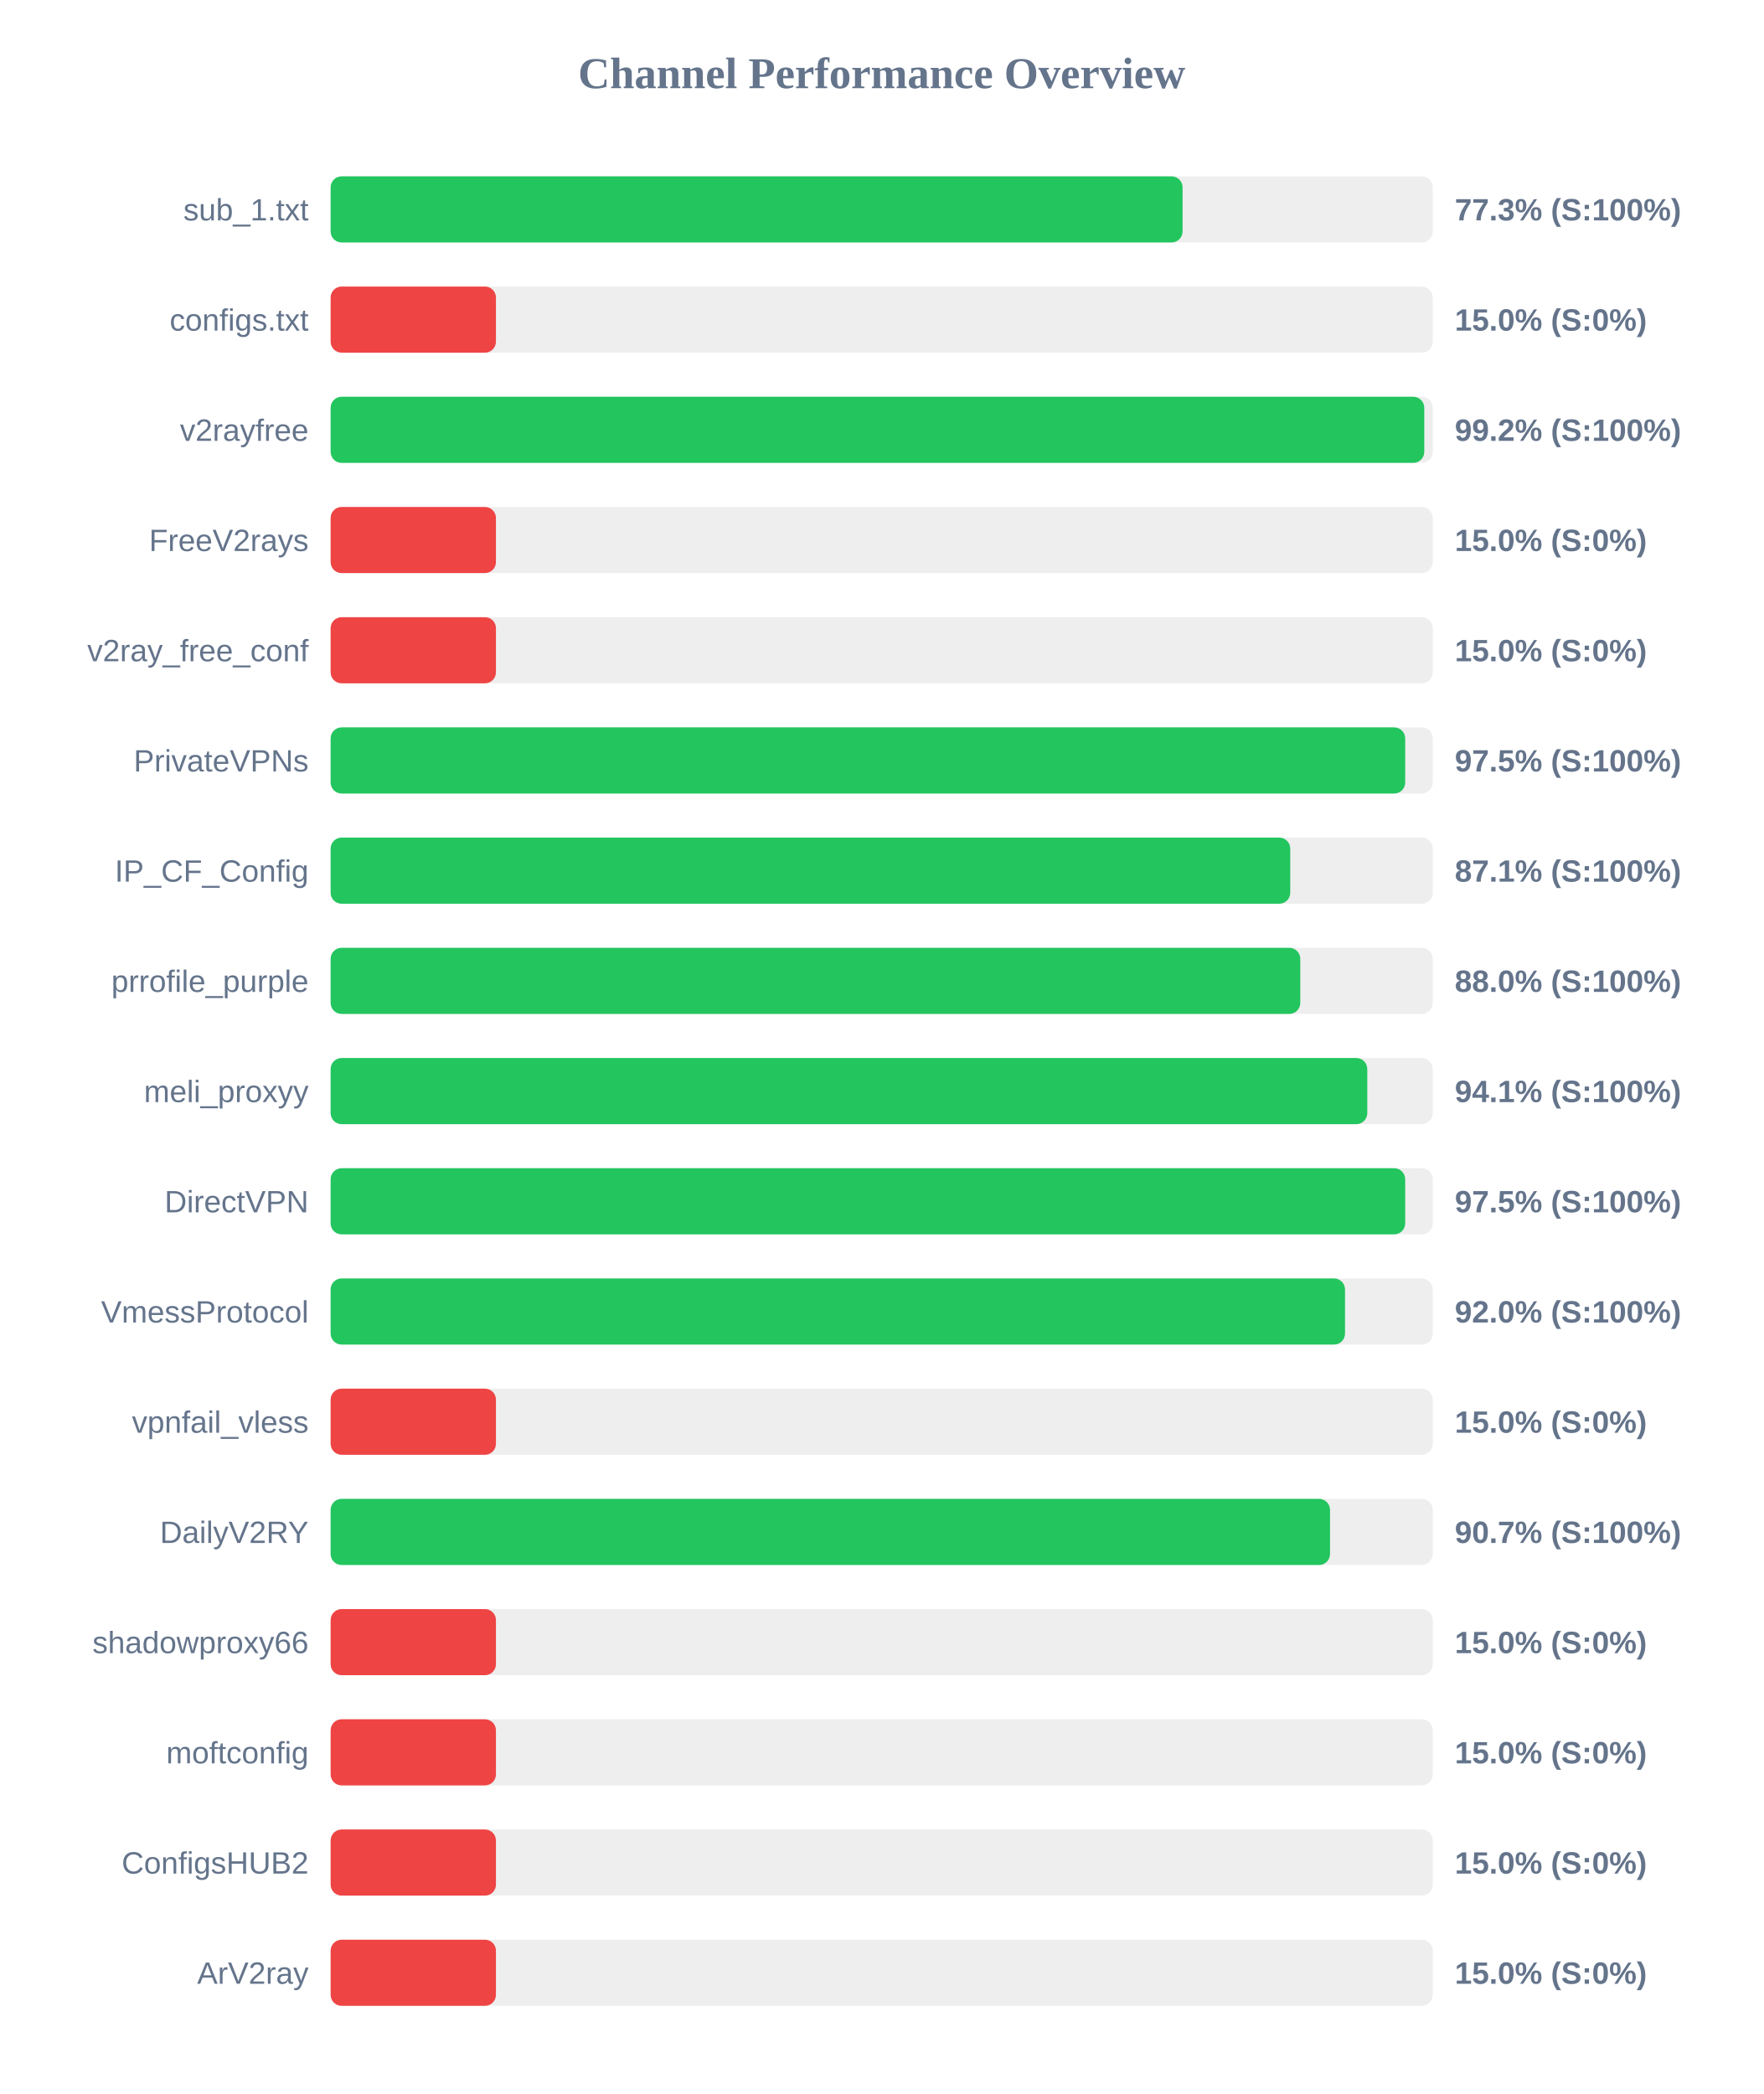
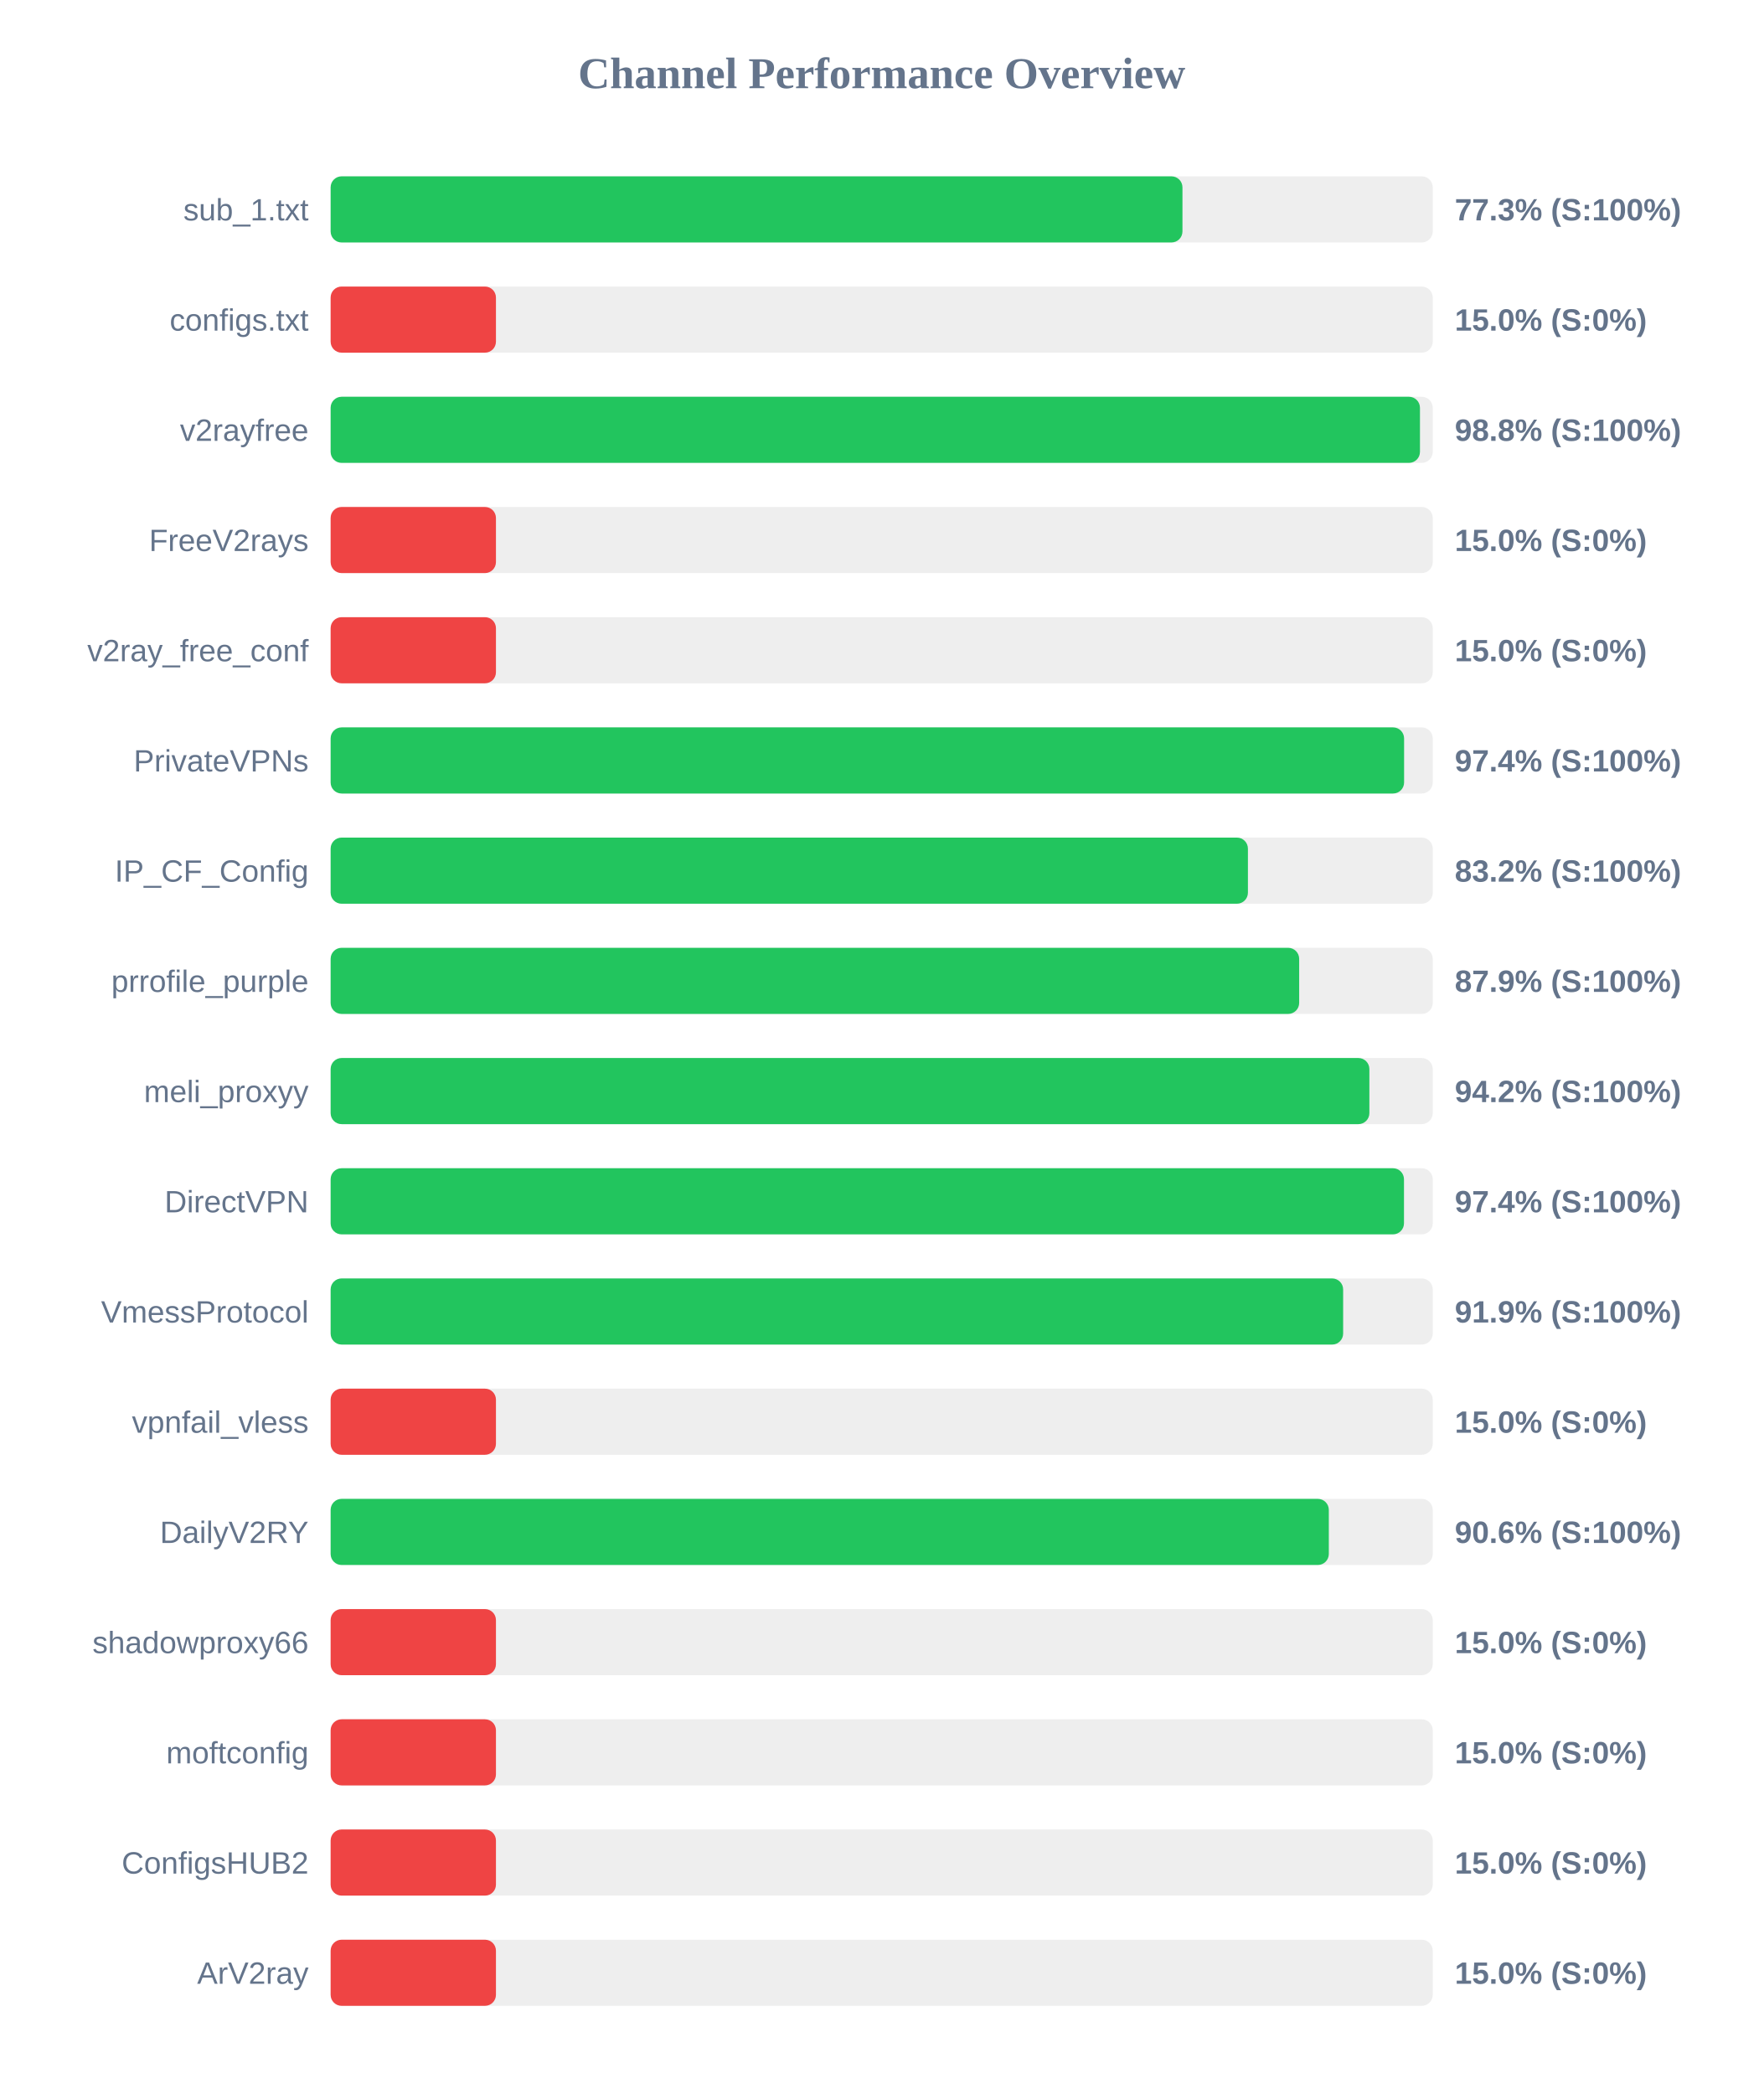
<svg xmlns="http://www.w3.org/2000/svg" width="800" height="950" version="1.1">
  <style>
        .row { font: 14px Arial; fill: #64748b; }
        .score { font: bold 14px Arial; fill: #64748b; }
    </style>
  <text x="400" y="40" text-anchor="middle" font-size="20px" font-weight="bold" fill="#64748b">Channel Performance Overview</text>
  <rect x="150" y="80" width="500" height="30" fill="#eee" rx="5" />
-   <rect x="150" y="80" width="386.5" height="30" fill="#22c55e" rx="5" />
+   <rect x="150" y="80" width="386.45" height="30" fill="#22c55e" rx="5" />
  <text x="140" y="100" text-anchor="end" class="row">sub_1.txt</text>
  <text x="660" y="100" text-anchor="start" class="score">77.3% (S:100%)</text>
  <rect x="150" y="130" width="500" height="30" fill="#eee" rx="5" />
  <rect x="150" y="130" width="75.0" height="30" fill="#ef4444" rx="5" />
  <text x="140" y="150" text-anchor="end" class="row">configs.txt</text>
  <text x="660" y="150" text-anchor="start" class="score">15.0% (S:0%)</text>
  <rect x="150" y="180" width="500" height="30" fill="#eee" rx="5" />
-   <rect x="150" y="180" width="496.15" height="30" fill="#22c55e" rx="5" />
+   <rect x="150" y="180" width="494.2" height="30" fill="#22c55e" rx="5" />
  <text x="140" y="200" text-anchor="end" class="row">v2rayfree</text>
-   <text x="660" y="200" text-anchor="start" class="score">99.2% (S:100%)</text>
+   <text x="660" y="200" text-anchor="start" class="score">98.8% (S:100%)</text>
  <rect x="150" y="230" width="500" height="30" fill="#eee" rx="5" />
  <rect x="150" y="230" width="75.0" height="30" fill="#ef4444" rx="5" />
  <text x="140" y="250" text-anchor="end" class="row">FreeV2rays</text>
  <text x="660" y="250" text-anchor="start" class="score">15.0% (S:0%)</text>
  <rect x="150" y="280" width="500" height="30" fill="#eee" rx="5" />
  <rect x="150" y="280" width="75.0" height="30" fill="#ef4444" rx="5" />
  <text x="140" y="300" text-anchor="end" class="row">v2ray_free_conf</text>
  <text x="660" y="300" text-anchor="start" class="score">15.0% (S:0%)</text>
  <rect x="150" y="330" width="500" height="30" fill="#eee" rx="5" />
-   <rect x="150" y="330" width="487.5" height="30" fill="#22c55e" rx="5" />
+   <rect x="150" y="330" width="487.0" height="30" fill="#22c55e" rx="5" />
  <text x="140" y="350" text-anchor="end" class="row">PrivateVPNs</text>
-   <text x="660" y="350" text-anchor="start" class="score">97.5% (S:100%)</text>
+   <text x="660" y="350" text-anchor="start" class="score">97.4% (S:100%)</text>
  <rect x="150" y="380" width="500" height="30" fill="#eee" rx="5" />
-   <rect x="150" y="380" width="435.35" height="30" fill="#22c55e" rx="5" />
+   <rect x="150" y="380" width="416.15" height="30" fill="#22c55e" rx="5" />
  <text x="140" y="400" text-anchor="end" class="row">IP_CF_Config</text>
-   <text x="660" y="400" text-anchor="start" class="score">87.1% (S:100%)</text>
+   <text x="660" y="400" text-anchor="start" class="score">83.2% (S:100%)</text>
  <rect x="150" y="430" width="500" height="30" fill="#eee" rx="5" />
-   <rect x="150" y="430" width="439.9" height="30" fill="#22c55e" rx="5" />
+   <rect x="150" y="430" width="439.4" height="30" fill="#22c55e" rx="5" />
  <text x="140" y="450" text-anchor="end" class="row">prrofile_purple</text>
-   <text x="660" y="450" text-anchor="start" class="score">88.0% (S:100%)</text>
+   <text x="660" y="450" text-anchor="start" class="score">87.9% (S:100%)</text>
  <rect x="150" y="480" width="500" height="30" fill="#eee" rx="5" />
-   <rect x="150" y="480" width="470.3" height="30" fill="#22c55e" rx="5" />
+   <rect x="150" y="480" width="471.25" height="30" fill="#22c55e" rx="5" />
  <text x="140" y="500" text-anchor="end" class="row">meli_proxyy</text>
-   <text x="660" y="500" text-anchor="start" class="score">94.1% (S:100%)</text>
+   <text x="660" y="500" text-anchor="start" class="score">94.2% (S:100%)</text>
  <rect x="150" y="530" width="500" height="30" fill="#eee" rx="5" />
-   <rect x="150" y="530" width="487.5" height="30" fill="#22c55e" rx="5" />
+   <rect x="150" y="530" width="486.95" height="30" fill="#22c55e" rx="5" />
  <text x="140" y="550" text-anchor="end" class="row">DirectVPN</text>
-   <text x="660" y="550" text-anchor="start" class="score">97.5% (S:100%)</text>
+   <text x="660" y="550" text-anchor="start" class="score">97.4% (S:100%)</text>
  <rect x="150" y="580" width="500" height="30" fill="#eee" rx="5" />
-   <rect x="150" y="580" width="460.2" height="30" fill="#22c55e" rx="5" />
+   <rect x="150" y="580" width="459.35" height="30" fill="#22c55e" rx="5" />
  <text x="140" y="600" text-anchor="end" class="row">VmessProtocol</text>
-   <text x="660" y="600" text-anchor="start" class="score">92.0% (S:100%)</text>
+   <text x="660" y="600" text-anchor="start" class="score">91.9% (S:100%)</text>
  <rect x="150" y="630" width="500" height="30" fill="#eee" rx="5" />
  <rect x="150" y="630" width="75.0" height="30" fill="#ef4444" rx="5" />
  <text x="140" y="650" text-anchor="end" class="row">vpnfail_vless</text>
  <text x="660" y="650" text-anchor="start" class="score">15.0% (S:0%)</text>
  <rect x="150" y="680" width="500" height="30" fill="#eee" rx="5" />
-   <rect x="150" y="680" width="453.4" height="30" fill="#22c55e" rx="5" />
+   <rect x="150" y="680" width="452.85" height="30" fill="#22c55e" rx="5" />
  <text x="140" y="700" text-anchor="end" class="row">DailyV2RY</text>
-   <text x="660" y="700" text-anchor="start" class="score">90.7% (S:100%)</text>
+   <text x="660" y="700" text-anchor="start" class="score">90.6% (S:100%)</text>
  <rect x="150" y="730" width="500" height="30" fill="#eee" rx="5" />
  <rect x="150" y="730" width="75.0" height="30" fill="#ef4444" rx="5" />
  <text x="140" y="750" text-anchor="end" class="row">shadowproxy66</text>
  <text x="660" y="750" text-anchor="start" class="score">15.0% (S:0%)</text>
  <rect x="150" y="780" width="500" height="30" fill="#eee" rx="5" />
  <rect x="150" y="780" width="75.0" height="30" fill="#ef4444" rx="5" />
  <text x="140" y="800" text-anchor="end" class="row">moftconfig</text>
  <text x="660" y="800" text-anchor="start" class="score">15.0% (S:0%)</text>
  <rect x="150" y="830" width="500" height="30" fill="#eee" rx="5" />
  <rect x="150" y="830" width="75.0" height="30" fill="#ef4444" rx="5" />
  <text x="140" y="850" text-anchor="end" class="row">ConfigsHUB2</text>
  <text x="660" y="850" text-anchor="start" class="score">15.0% (S:0%)</text>
  <rect x="150" y="880" width="500" height="30" fill="#eee" rx="5" />
  <rect x="150" y="880" width="75.0" height="30" fill="#ef4444" rx="5" />
  <text x="140" y="900" text-anchor="end" class="row">ArV2ray</text>
  <text x="660" y="900" text-anchor="start" class="score">15.0% (S:0%)</text>
</svg>
